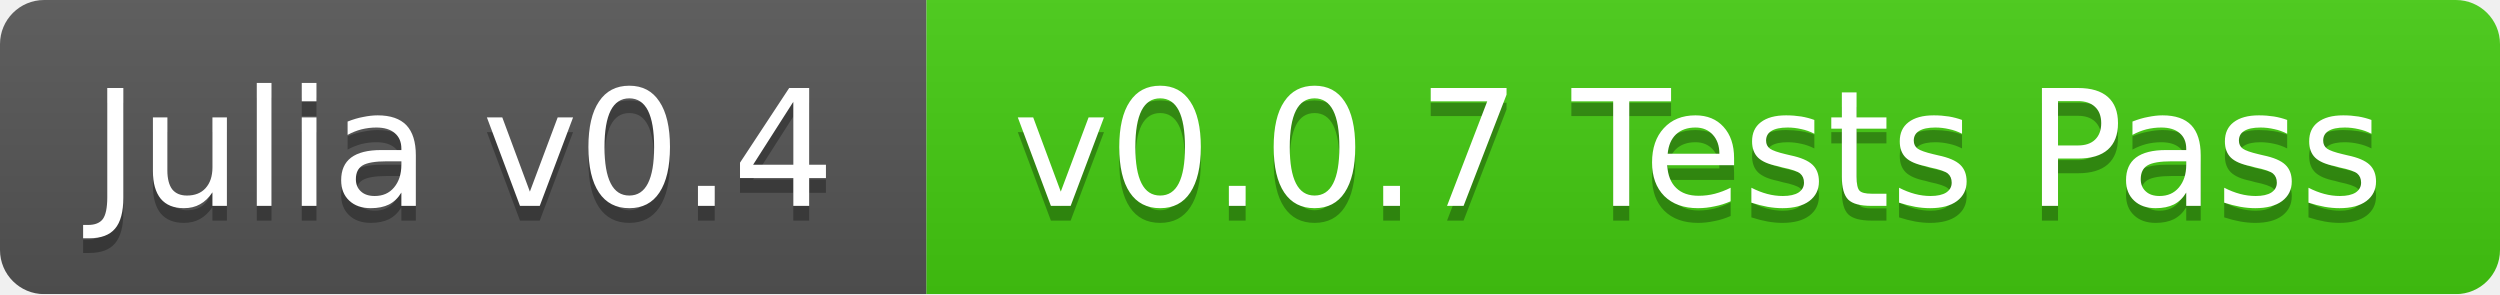
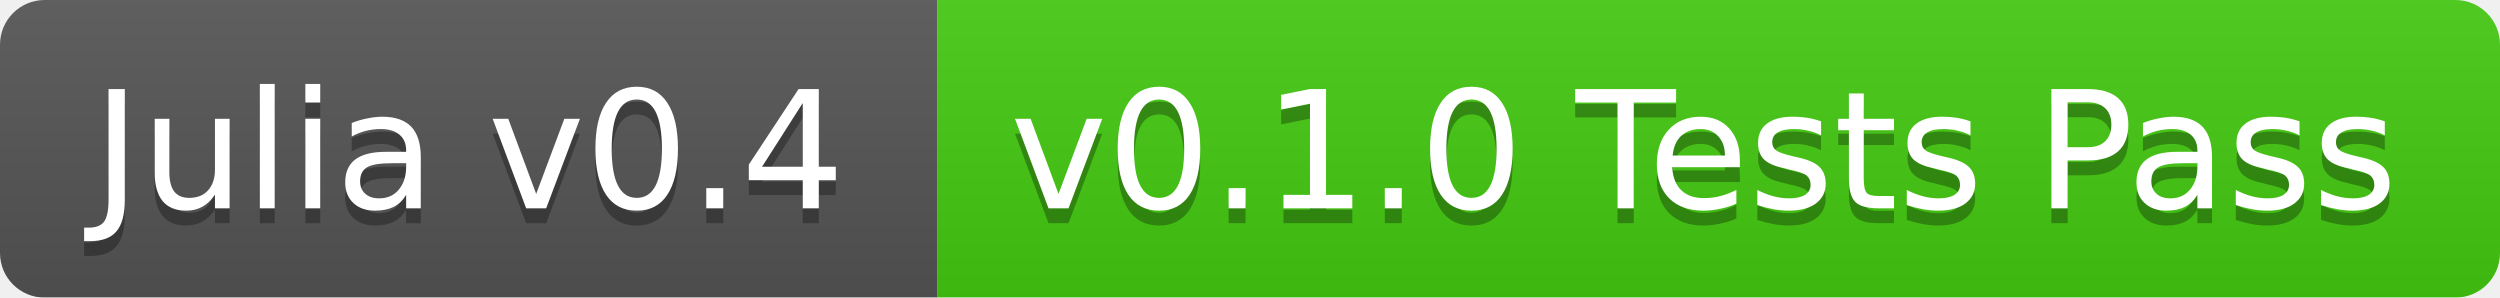
- <svg xmlns="http://www.w3.org/2000/svg" width="170" height="20">
+ <svg xmlns="http://www.w3.org/2000/svg" width="168" height="20">
  <linearGradient id="b" x2="0" y2="100%">
    <stop offset="0" stop-color="#bbb" stop-opacity=".1" />
    <stop offset="1" stop-opacity=".1" />
  </linearGradient>
  <mask id="a">
-     <rect width="170" height="20" rx="3" fill="#fff" />
+     <rect width="168" height="20" rx="3" fill="#fff" />
  </mask>
  <g mask="url(#a)">
    <path fill="#555" d="M0 0h63v20H0z" />
-     <path fill="#4c1" d="M63 0h107v20H63z" />
-     <path fill="url(#b)" d="M0 0h170v20H0z" />
+     <path fill="#4c1" d="M63 0h105v20H63z" />
+     <path fill="url(#b)" d="M0 0h168v20H0z" />
  </g>
  <g fill="#fff" text-anchor="middle" font-family="DejaVu Sans,Verdana,Geneva,sans-serif" font-size="11">
    <text x="31.5" y="15" fill="#010101" fill-opacity=".3">Julia v0.4</text>
    <text x="31.5" y="14">Julia v0.4</text>
-     <text x="115.5" y="15" fill="#010101" fill-opacity=".3">v0.0.7 Tests Pass</text>
-     <text x="115.5" y="14">v0.0.7 Tests Pass</text>
+     <text x="114.5" y="15" fill="#010101" fill-opacity=".3">v0.1.0 Tests Pass</text>
+     <text x="114.5" y="14">v0.1.0 Tests Pass</text>
  </g>
</svg>
